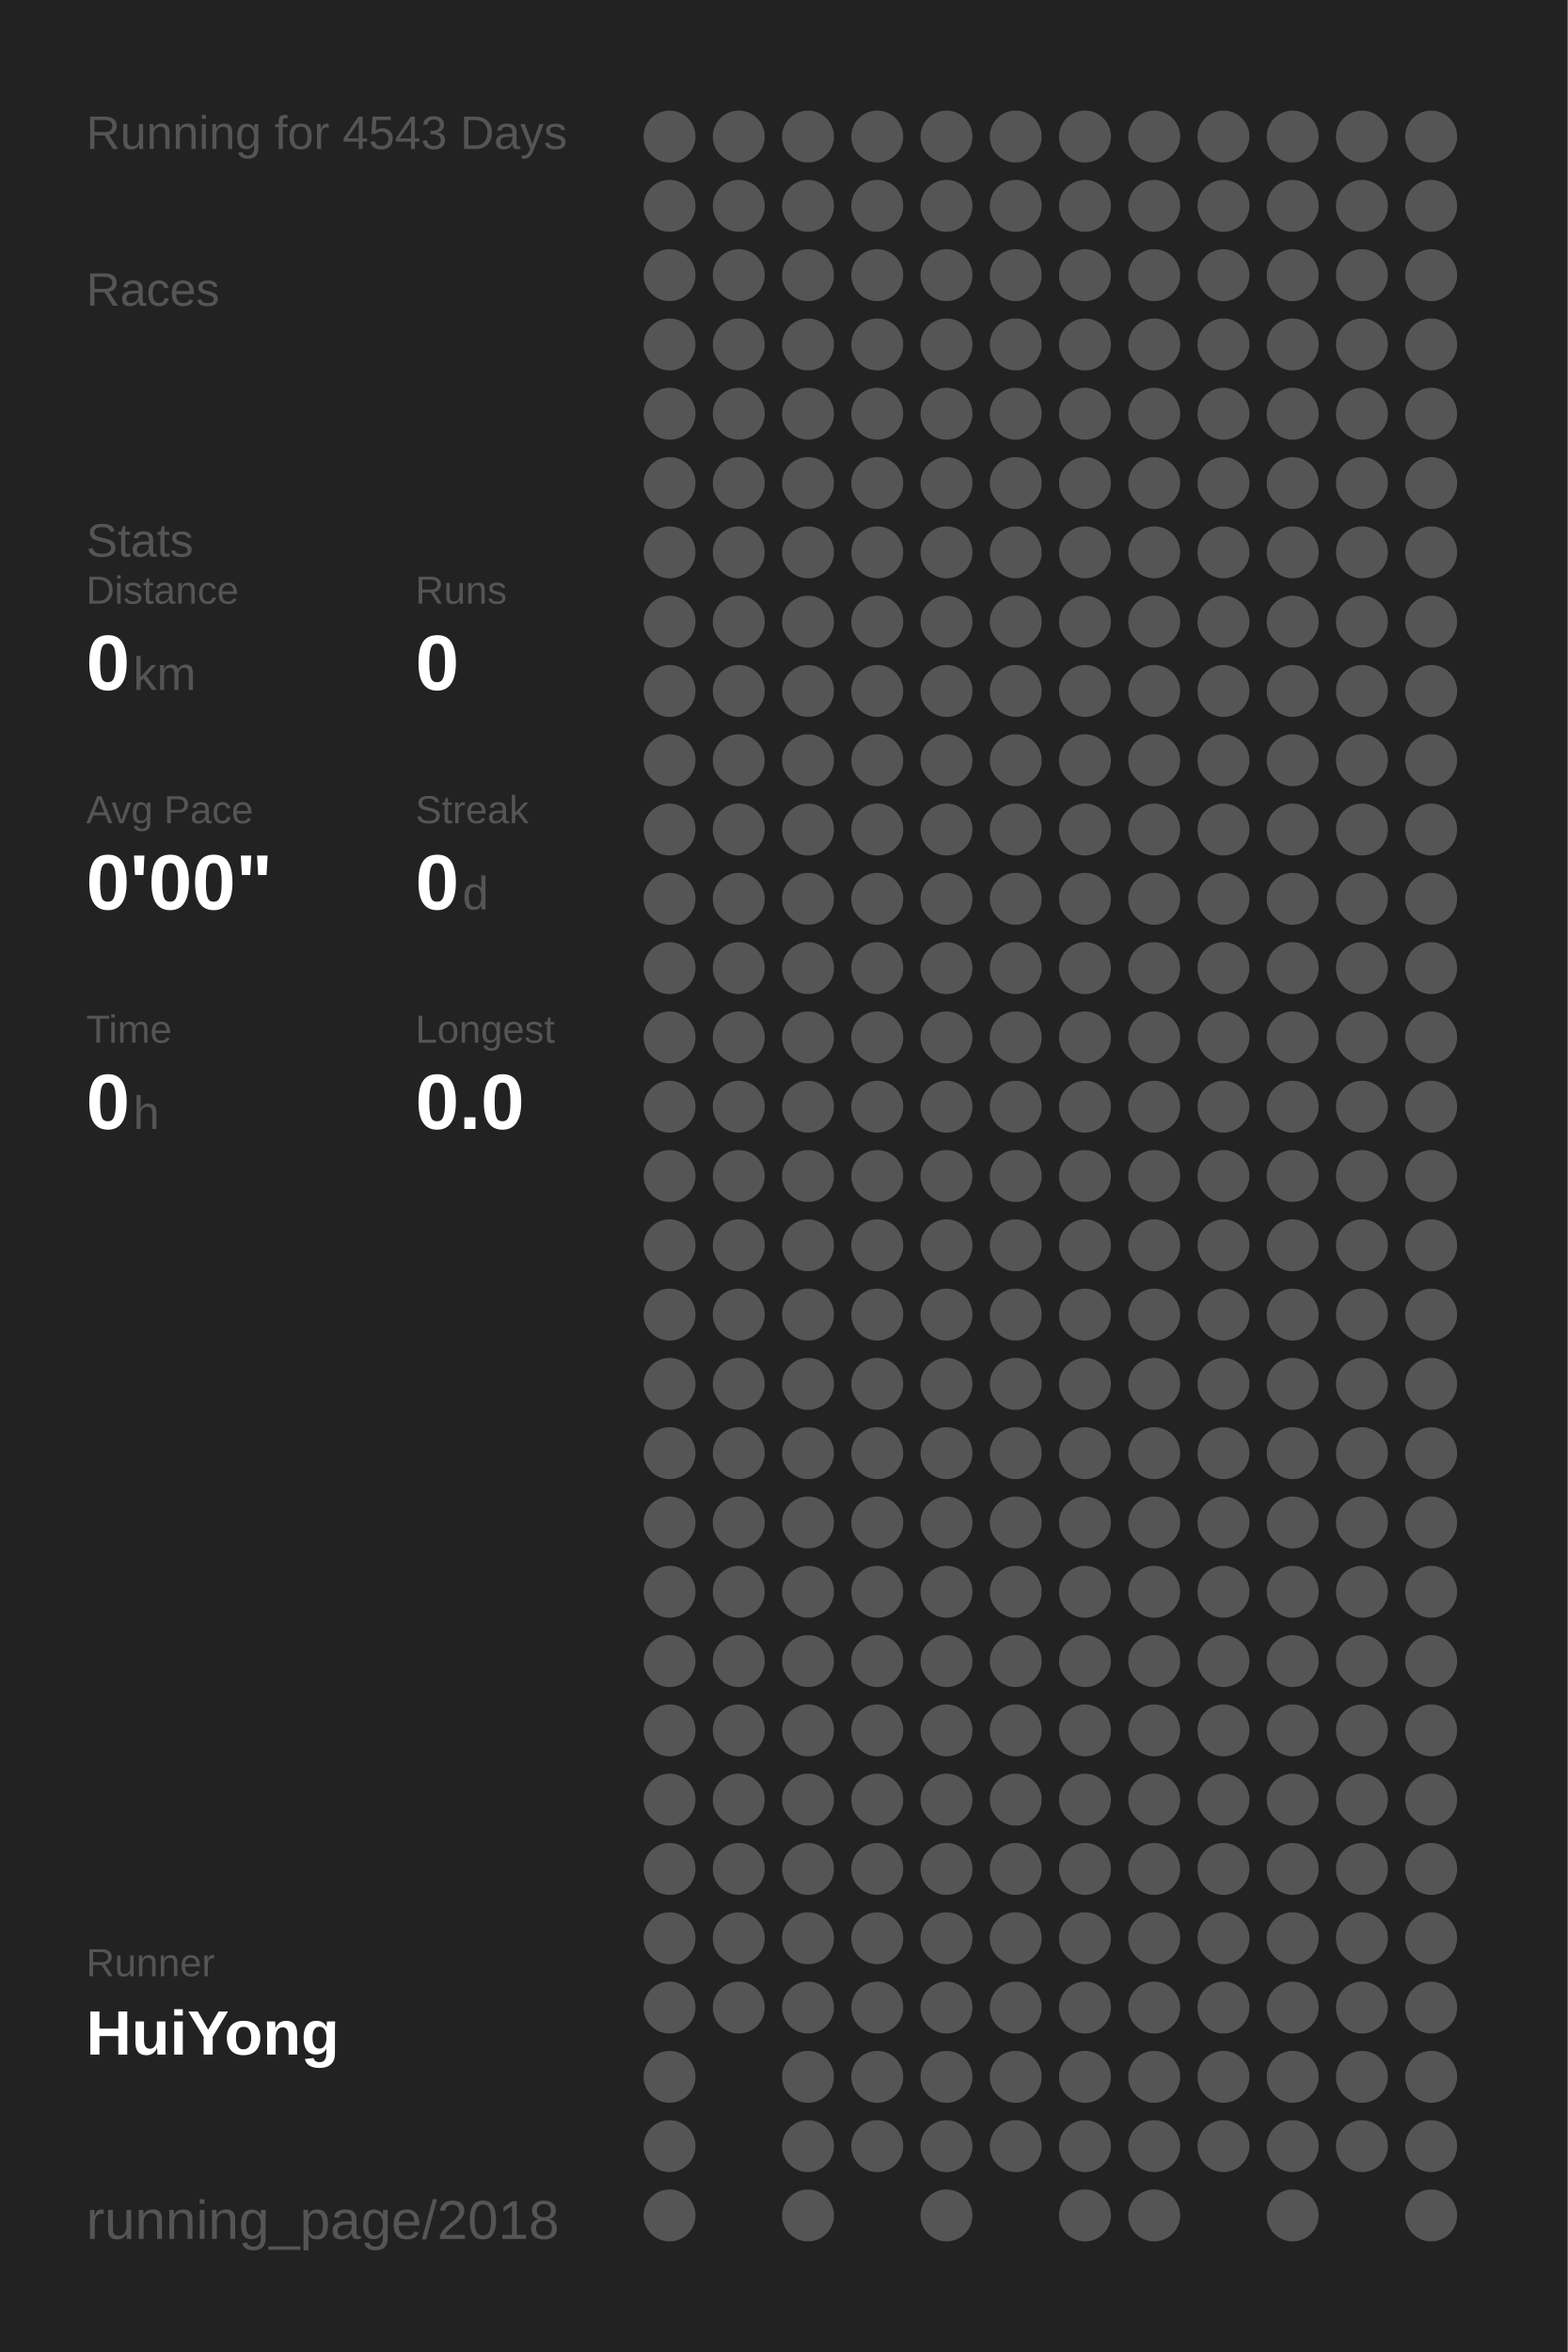
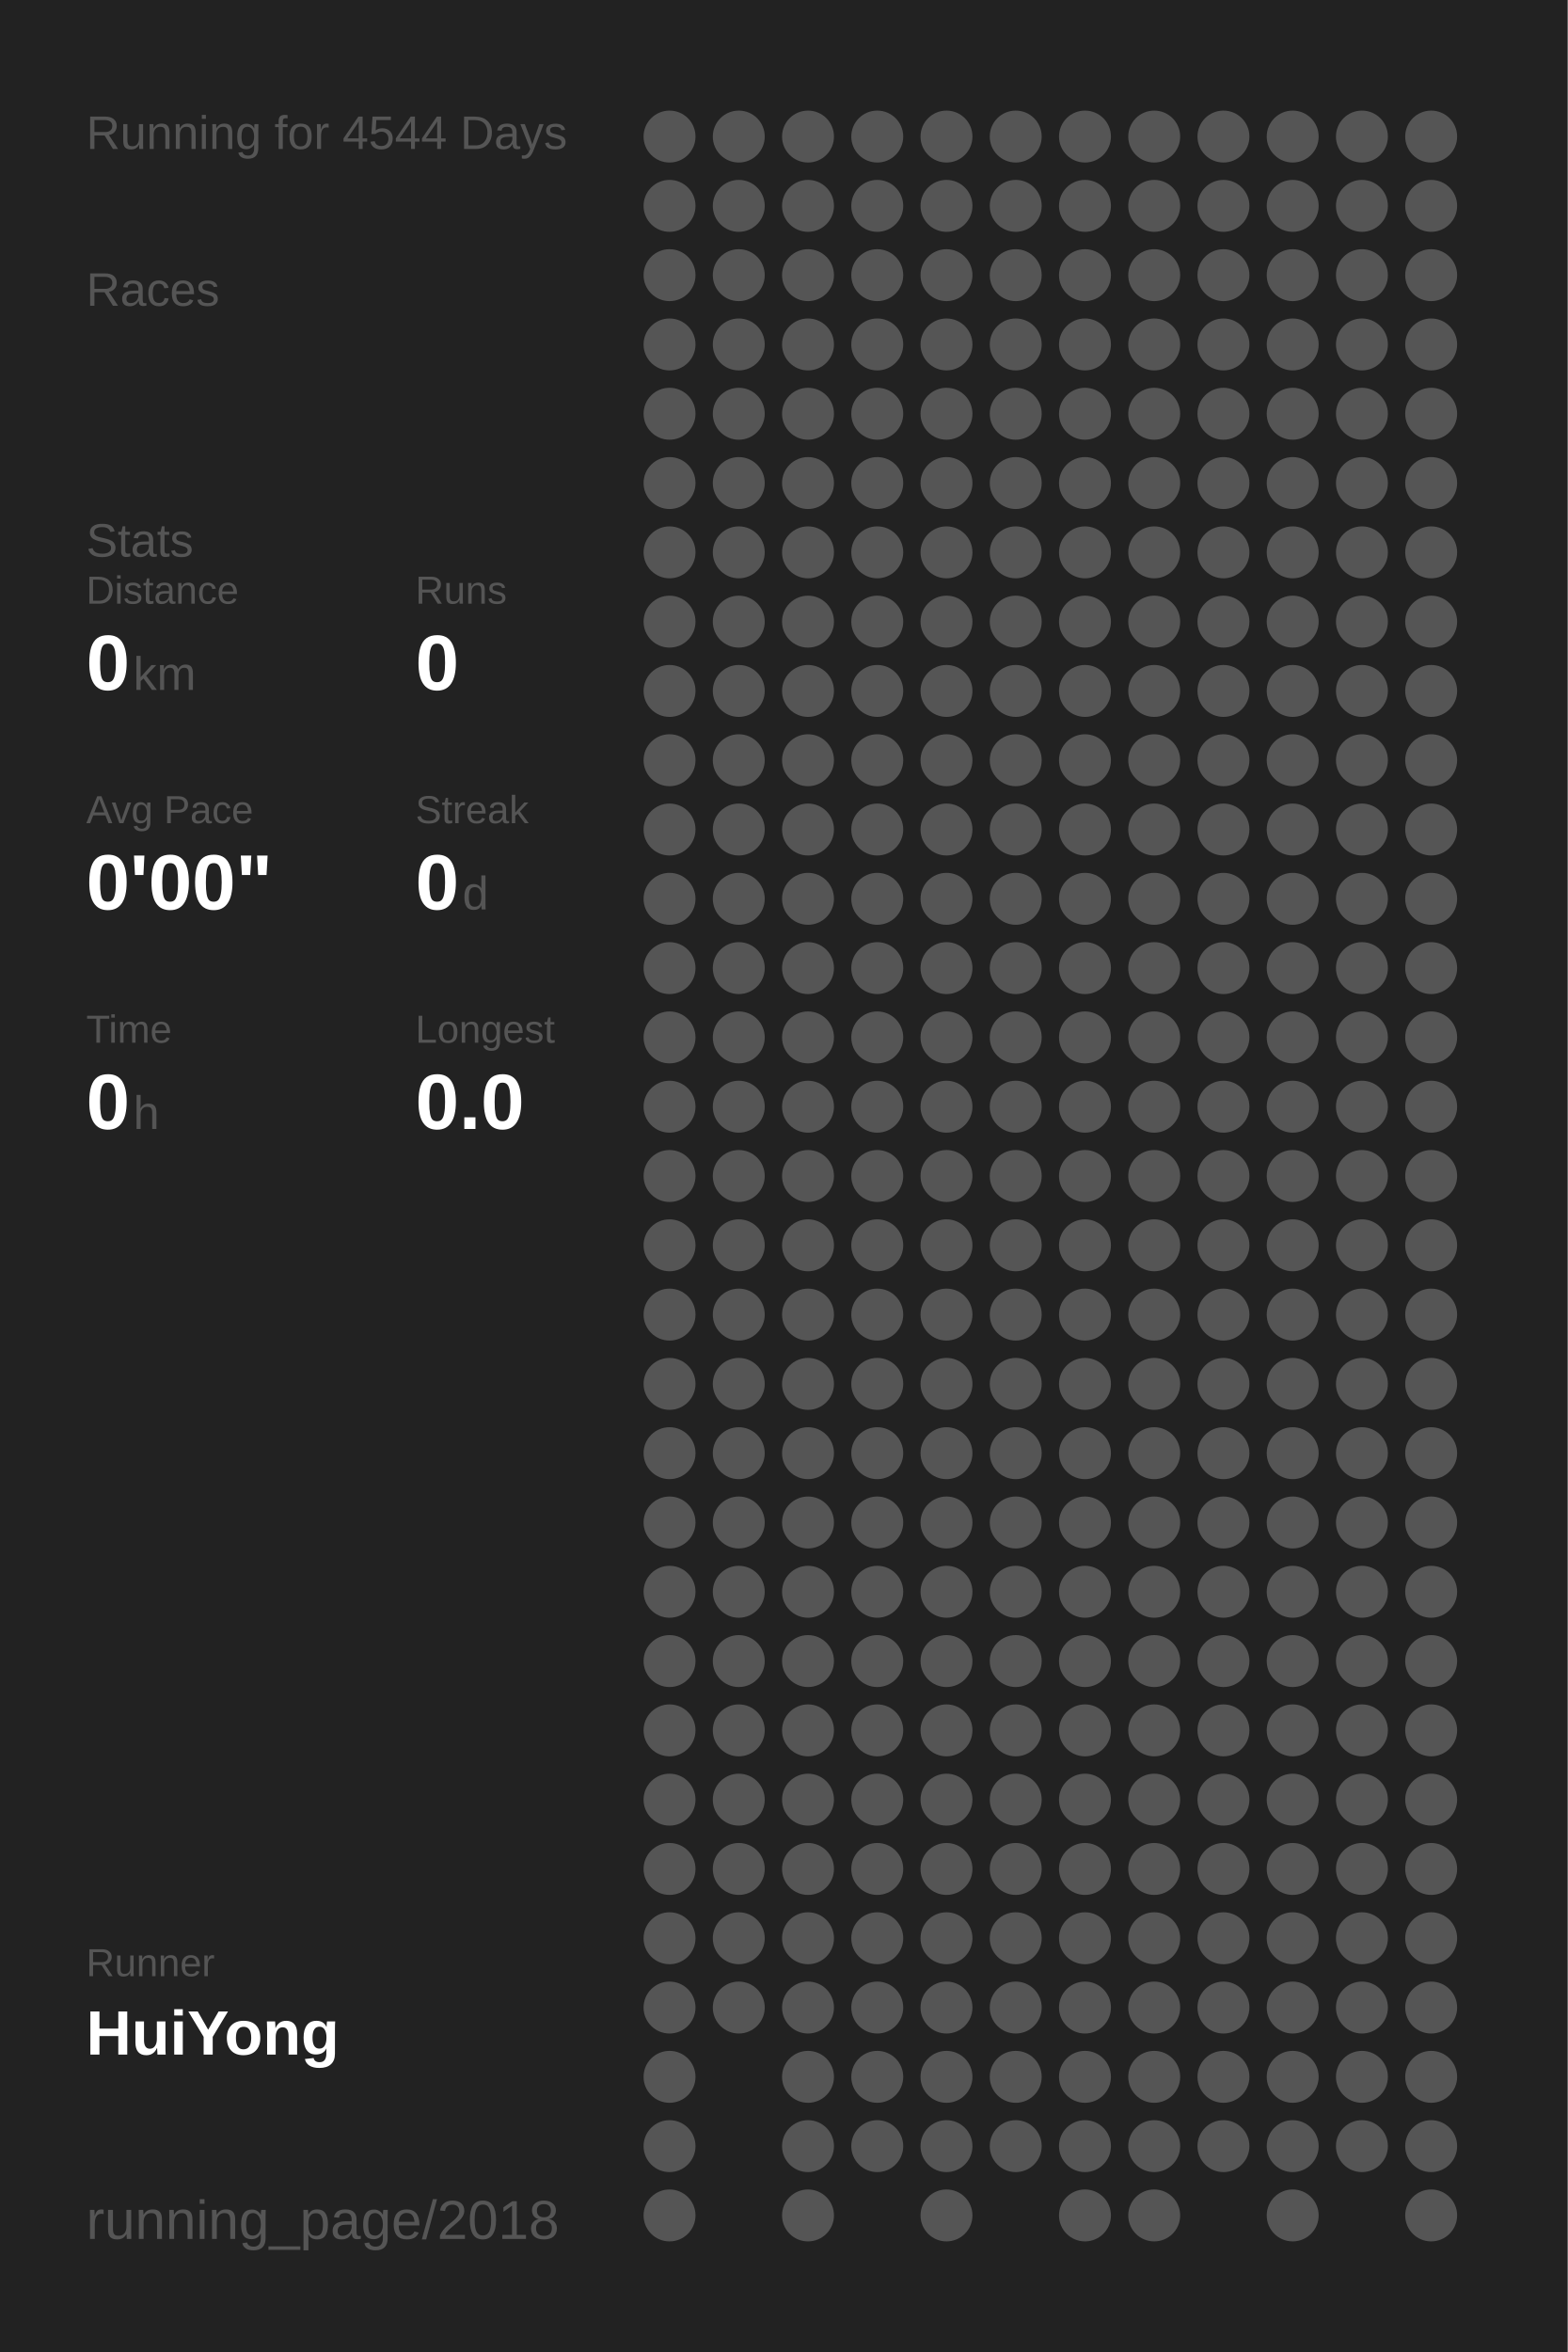
<svg xmlns="http://www.w3.org/2000/svg" baseProfile="full" height="300mm" version="1.1" viewBox="0,0,200,300" width="200mm">
  <defs />
  <rect fill="#222222" height="300" width="200" x="0" y="0" />
-   <text fill="#555555" style="font-size:6px; font-family:Arial;" x="11" y="19">Running for 4543 Days</text>
+   <text fill="#555555" style="font-size:6px; font-family:Arial;" x="11" y="19">Running for 4544 Days</text>
  <text fill="#555555" style="font-size:6px; font-family:Arial;" x="11" y="39">Races</text>
  <text fill="#555555" style="font-size:6px; font-family:Arial;" x="11" y="71">Stats</text>
  <text fill="#555555" style="font-size:5px; font-family:Arial;" x="11" y="77">Distance</text>
  <text fill="#FFFFFF" style="font-size:10px; font-family:Arial; font-weight:bold;" x="11" y="88">0</text>
  <text fill="#555555" style="font-size:6px; font-family:Arial;" x="17" y="88">km</text>
  <text fill="#555555" style="font-size:5px; font-family:Arial;" x="53" y="77">Runs</text>
  <text fill="#FFFFFF" style="font-size:10px; font-family:Arial; font-weight:bold;" x="53" y="88">0</text>
  <text fill="#555555" style="font-size:5px; font-family:Arial;" x="11" y="105">Avg Pace</text>
  <text fill="#FFFFFF" style="font-size:10px; font-family:Arial; font-weight:bold;" x="11" y="116">0'00"</text>
  <text fill="#555555" style="font-size:5px; font-family:Arial;" x="53" y="105">Streak</text>
  <text fill="#FFFFFF" style="font-size:10px; font-family:Arial; font-weight:bold;" x="53" y="116">0</text>
  <text fill="#555555" style="font-size:6px; font-family:Arial;" x="59" y="116">d</text>
  <text fill="#555555" style="font-size:5px; font-family:Arial;" x="11" y="133">Time</text>
  <text fill="#FFFFFF" style="font-size:10px; font-family:Arial; font-weight:bold;" x="11" y="144">0</text>
  <text fill="#555555" style="font-size:6px; font-family:Arial;" x="17" y="144">h</text>
  <text fill="#555555" style="font-size:5px; font-family:Arial;" x="53" y="133">Longest</text>
  <text fill="#FFFFFF" style="font-size:10px; font-family:Arial; font-weight:bold;" x="53" y="144">0.0</text>
  <text fill="#555555" style="font-size:5px; font-family:Arial;" x="11" y="252.065">Runner</text>
  <text fill="#FFFFFF" style="font-size:8px; font-family:Arial; font-weight:bold;" x="11" y="262.065">HuiYong</text>
  <text fill="#555555" style="font-size:7px; font-family:Arial;" x="11" y="285.581">running_page/2018</text>
  <circle cx="85.417" cy="17.419" fill="#555555" r="3.312" />
  <circle cx="85.417" cy="26.258" fill="#555555" r="3.312" />
  <circle cx="85.417" cy="35.097" fill="#555555" r="3.312" />
  <circle cx="85.417" cy="43.935" fill="#555555" r="3.312" />
  <circle cx="85.417" cy="52.774" fill="#555555" r="3.312" />
  <circle cx="85.417" cy="61.613" fill="#555555" r="3.312" />
  <circle cx="85.417" cy="70.452" fill="#555555" r="3.312" />
  <circle cx="85.417" cy="79.29" fill="#555555" r="3.312" />
  <circle cx="85.417" cy="88.129" fill="#555555" r="3.312" />
  <circle cx="85.417" cy="96.968" fill="#555555" r="3.312" />
  <circle cx="85.417" cy="105.806" fill="#555555" r="3.312" />
  <circle cx="85.417" cy="114.645" fill="#555555" r="3.312" />
  <circle cx="85.417" cy="123.484" fill="#555555" r="3.312" />
  <circle cx="85.417" cy="132.323" fill="#555555" r="3.312" />
  <circle cx="85.417" cy="141.161" fill="#555555" r="3.312" />
  <circle cx="85.417" cy="150" fill="#555555" r="3.312" />
  <circle cx="85.417" cy="158.839" fill="#555555" r="3.312" />
  <circle cx="85.417" cy="167.677" fill="#555555" r="3.312" />
  <circle cx="85.417" cy="176.516" fill="#555555" r="3.312" />
  <circle cx="85.417" cy="185.355" fill="#555555" r="3.312" />
  <circle cx="85.417" cy="194.194" fill="#555555" r="3.312" />
  <circle cx="85.417" cy="203.032" fill="#555555" r="3.312" />
  <circle cx="85.417" cy="211.871" fill="#555555" r="3.312" />
  <circle cx="85.417" cy="220.71" fill="#555555" r="3.312" />
  <circle cx="85.417" cy="229.548" fill="#555555" r="3.312" />
  <circle cx="85.417" cy="238.387" fill="#555555" r="3.312" />
  <circle cx="85.417" cy="247.226" fill="#555555" r="3.312" />
  <circle cx="85.417" cy="256.065" fill="#555555" r="3.312" />
  <circle cx="85.417" cy="264.903" fill="#555555" r="3.312" />
  <circle cx="85.417" cy="273.742" fill="#555555" r="3.312" />
  <circle cx="85.417" cy="282.581" fill="#555555" r="3.312" />
  <circle cx="94.25" cy="17.419" fill="#555555" r="3.312" />
  <circle cx="94.25" cy="26.258" fill="#555555" r="3.312" />
  <circle cx="94.25" cy="35.097" fill="#555555" r="3.312" />
  <circle cx="94.25" cy="43.935" fill="#555555" r="3.312" />
  <circle cx="94.25" cy="52.774" fill="#555555" r="3.312" />
  <circle cx="94.25" cy="61.613" fill="#555555" r="3.312" />
  <circle cx="94.25" cy="70.452" fill="#555555" r="3.312" />
  <circle cx="94.25" cy="79.29" fill="#555555" r="3.312" />
  <circle cx="94.25" cy="88.129" fill="#555555" r="3.312" />
  <circle cx="94.25" cy="96.968" fill="#555555" r="3.312" />
  <circle cx="94.25" cy="105.806" fill="#555555" r="3.312" />
  <circle cx="94.25" cy="114.645" fill="#555555" r="3.312" />
  <circle cx="94.25" cy="123.484" fill="#555555" r="3.312" />
  <circle cx="94.25" cy="132.323" fill="#555555" r="3.312" />
  <circle cx="94.25" cy="141.161" fill="#555555" r="3.312" />
  <circle cx="94.25" cy="150" fill="#555555" r="3.312" />
  <circle cx="94.25" cy="158.839" fill="#555555" r="3.312" />
  <circle cx="94.25" cy="167.677" fill="#555555" r="3.312" />
  <circle cx="94.25" cy="176.516" fill="#555555" r="3.312" />
  <circle cx="94.25" cy="185.355" fill="#555555" r="3.312" />
  <circle cx="94.25" cy="194.194" fill="#555555" r="3.312" />
  <circle cx="94.25" cy="203.032" fill="#555555" r="3.312" />
  <circle cx="94.25" cy="211.871" fill="#555555" r="3.312" />
  <circle cx="94.25" cy="220.71" fill="#555555" r="3.312" />
  <circle cx="94.25" cy="229.548" fill="#555555" r="3.312" />
  <circle cx="94.25" cy="238.387" fill="#555555" r="3.312" />
  <circle cx="94.25" cy="247.226" fill="#555555" r="3.312" />
  <circle cx="94.25" cy="256.065" fill="#555555" r="3.312" />
  <circle cx="103.083" cy="17.419" fill="#555555" r="3.312" />
  <circle cx="103.083" cy="26.258" fill="#555555" r="3.312" />
  <circle cx="103.083" cy="35.097" fill="#555555" r="3.312" />
  <circle cx="103.083" cy="43.935" fill="#555555" r="3.312" />
  <circle cx="103.083" cy="52.774" fill="#555555" r="3.312" />
  <circle cx="103.083" cy="61.613" fill="#555555" r="3.312" />
  <circle cx="103.083" cy="70.452" fill="#555555" r="3.312" />
  <circle cx="103.083" cy="79.29" fill="#555555" r="3.312" />
  <circle cx="103.083" cy="88.129" fill="#555555" r="3.312" />
  <circle cx="103.083" cy="96.968" fill="#555555" r="3.312" />
  <circle cx="103.083" cy="105.806" fill="#555555" r="3.312" />
  <circle cx="103.083" cy="114.645" fill="#555555" r="3.312" />
  <circle cx="103.083" cy="123.484" fill="#555555" r="3.312" />
  <circle cx="103.083" cy="132.323" fill="#555555" r="3.312" />
  <circle cx="103.083" cy="141.161" fill="#555555" r="3.312" />
  <circle cx="103.083" cy="150" fill="#555555" r="3.312" />
  <circle cx="103.083" cy="158.839" fill="#555555" r="3.312" />
  <circle cx="103.083" cy="167.677" fill="#555555" r="3.312" />
  <circle cx="103.083" cy="176.516" fill="#555555" r="3.312" />
  <circle cx="103.083" cy="185.355" fill="#555555" r="3.312" />
  <circle cx="103.083" cy="194.194" fill="#555555" r="3.312" />
  <circle cx="103.083" cy="203.032" fill="#555555" r="3.312" />
  <circle cx="103.083" cy="211.871" fill="#555555" r="3.312" />
  <circle cx="103.083" cy="220.71" fill="#555555" r="3.312" />
  <circle cx="103.083" cy="229.548" fill="#555555" r="3.312" />
  <circle cx="103.083" cy="238.387" fill="#555555" r="3.312" />
  <circle cx="103.083" cy="247.226" fill="#555555" r="3.312" />
  <circle cx="103.083" cy="256.065" fill="#555555" r="3.312" />
  <circle cx="103.083" cy="264.903" fill="#555555" r="3.312" />
  <circle cx="103.083" cy="273.742" fill="#555555" r="3.312" />
  <circle cx="103.083" cy="282.581" fill="#555555" r="3.312" />
  <circle cx="111.917" cy="17.419" fill="#555555" r="3.312" />
  <circle cx="111.917" cy="26.258" fill="#555555" r="3.312" />
  <circle cx="111.917" cy="35.097" fill="#555555" r="3.312" />
  <circle cx="111.917" cy="43.935" fill="#555555" r="3.312" />
  <circle cx="111.917" cy="52.774" fill="#555555" r="3.312" />
  <circle cx="111.917" cy="61.613" fill="#555555" r="3.312" />
  <circle cx="111.917" cy="70.452" fill="#555555" r="3.312" />
  <circle cx="111.917" cy="79.29" fill="#555555" r="3.312" />
  <circle cx="111.917" cy="88.129" fill="#555555" r="3.312" />
  <circle cx="111.917" cy="96.968" fill="#555555" r="3.312" />
  <circle cx="111.917" cy="105.806" fill="#555555" r="3.312" />
  <circle cx="111.917" cy="114.645" fill="#555555" r="3.312" />
  <circle cx="111.917" cy="123.484" fill="#555555" r="3.312" />
  <circle cx="111.917" cy="132.323" fill="#555555" r="3.312" />
  <circle cx="111.917" cy="141.161" fill="#555555" r="3.312" />
  <circle cx="111.917" cy="150" fill="#555555" r="3.312" />
  <circle cx="111.917" cy="158.839" fill="#555555" r="3.312" />
  <circle cx="111.917" cy="167.677" fill="#555555" r="3.312" />
  <circle cx="111.917" cy="176.516" fill="#555555" r="3.312" />
  <circle cx="111.917" cy="185.355" fill="#555555" r="3.312" />
  <circle cx="111.917" cy="194.194" fill="#555555" r="3.312" />
  <circle cx="111.917" cy="203.032" fill="#555555" r="3.312" />
  <circle cx="111.917" cy="211.871" fill="#555555" r="3.312" />
  <circle cx="111.917" cy="220.71" fill="#555555" r="3.312" />
  <circle cx="111.917" cy="229.548" fill="#555555" r="3.312" />
  <circle cx="111.917" cy="238.387" fill="#555555" r="3.312" />
  <circle cx="111.917" cy="247.226" fill="#555555" r="3.312" />
  <circle cx="111.917" cy="256.065" fill="#555555" r="3.312" />
  <circle cx="111.917" cy="264.903" fill="#555555" r="3.312" />
  <circle cx="111.917" cy="273.742" fill="#555555" r="3.312" />
  <circle cx="120.75" cy="17.419" fill="#555555" r="3.312" />
  <circle cx="120.75" cy="26.258" fill="#555555" r="3.312" />
  <circle cx="120.75" cy="35.097" fill="#555555" r="3.312" />
  <circle cx="120.75" cy="43.935" fill="#555555" r="3.312" />
  <circle cx="120.75" cy="52.774" fill="#555555" r="3.312" />
  <circle cx="120.75" cy="61.613" fill="#555555" r="3.312" />
  <circle cx="120.75" cy="70.452" fill="#555555" r="3.312" />
  <circle cx="120.75" cy="79.29" fill="#555555" r="3.312" />
  <circle cx="120.75" cy="88.129" fill="#555555" r="3.312" />
  <circle cx="120.75" cy="96.968" fill="#555555" r="3.312" />
  <circle cx="120.75" cy="105.806" fill="#555555" r="3.312" />
  <circle cx="120.75" cy="114.645" fill="#555555" r="3.312" />
  <circle cx="120.75" cy="123.484" fill="#555555" r="3.312" />
  <circle cx="120.75" cy="132.323" fill="#555555" r="3.312" />
  <circle cx="120.75" cy="141.161" fill="#555555" r="3.312" />
  <circle cx="120.75" cy="150" fill="#555555" r="3.312" />
  <circle cx="120.75" cy="158.839" fill="#555555" r="3.312" />
  <circle cx="120.75" cy="167.677" fill="#555555" r="3.312" />
  <circle cx="120.75" cy="176.516" fill="#555555" r="3.312" />
  <circle cx="120.75" cy="185.355" fill="#555555" r="3.312" />
  <circle cx="120.75" cy="194.194" fill="#555555" r="3.312" />
  <circle cx="120.75" cy="203.032" fill="#555555" r="3.312" />
  <circle cx="120.75" cy="211.871" fill="#555555" r="3.312" />
  <circle cx="120.75" cy="220.71" fill="#555555" r="3.312" />
  <circle cx="120.75" cy="229.548" fill="#555555" r="3.312" />
  <circle cx="120.75" cy="238.387" fill="#555555" r="3.312" />
  <circle cx="120.75" cy="247.226" fill="#555555" r="3.312" />
  <circle cx="120.75" cy="256.065" fill="#555555" r="3.312" />
  <circle cx="120.75" cy="264.903" fill="#555555" r="3.312" />
  <circle cx="120.75" cy="273.742" fill="#555555" r="3.312" />
  <circle cx="120.75" cy="282.581" fill="#555555" r="3.312" />
  <circle cx="129.583" cy="17.419" fill="#555555" r="3.312" />
  <circle cx="129.583" cy="26.258" fill="#555555" r="3.312" />
  <circle cx="129.583" cy="35.097" fill="#555555" r="3.312" />
  <circle cx="129.583" cy="43.935" fill="#555555" r="3.312" />
  <circle cx="129.583" cy="52.774" fill="#555555" r="3.312" />
  <circle cx="129.583" cy="61.613" fill="#555555" r="3.312" />
  <circle cx="129.583" cy="70.452" fill="#555555" r="3.312" />
  <circle cx="129.583" cy="79.29" fill="#555555" r="3.312" />
  <circle cx="129.583" cy="88.129" fill="#555555" r="3.312" />
  <circle cx="129.583" cy="96.968" fill="#555555" r="3.312" />
  <circle cx="129.583" cy="105.806" fill="#555555" r="3.312" />
  <circle cx="129.583" cy="114.645" fill="#555555" r="3.312" />
  <circle cx="129.583" cy="123.484" fill="#555555" r="3.312" />
  <circle cx="129.583" cy="132.323" fill="#555555" r="3.312" />
  <circle cx="129.583" cy="141.161" fill="#555555" r="3.312" />
  <circle cx="129.583" cy="150" fill="#555555" r="3.312" />
  <circle cx="129.583" cy="158.839" fill="#555555" r="3.312" />
  <circle cx="129.583" cy="167.677" fill="#555555" r="3.312" />
  <circle cx="129.583" cy="176.516" fill="#555555" r="3.312" />
  <circle cx="129.583" cy="185.355" fill="#555555" r="3.312" />
  <circle cx="129.583" cy="194.194" fill="#555555" r="3.312" />
  <circle cx="129.583" cy="203.032" fill="#555555" r="3.312" />
  <circle cx="129.583" cy="211.871" fill="#555555" r="3.312" />
  <circle cx="129.583" cy="220.71" fill="#555555" r="3.312" />
  <circle cx="129.583" cy="229.548" fill="#555555" r="3.312" />
  <circle cx="129.583" cy="238.387" fill="#555555" r="3.312" />
  <circle cx="129.583" cy="247.226" fill="#555555" r="3.312" />
  <circle cx="129.583" cy="256.065" fill="#555555" r="3.312" />
  <circle cx="129.583" cy="264.903" fill="#555555" r="3.312" />
  <circle cx="129.583" cy="273.742" fill="#555555" r="3.312" />
  <circle cx="138.417" cy="17.419" fill="#555555" r="3.312" />
  <circle cx="138.417" cy="26.258" fill="#555555" r="3.312" />
  <circle cx="138.417" cy="35.097" fill="#555555" r="3.312" />
  <circle cx="138.417" cy="43.935" fill="#555555" r="3.312" />
  <circle cx="138.417" cy="52.774" fill="#555555" r="3.312" />
  <circle cx="138.417" cy="61.613" fill="#555555" r="3.312" />
  <circle cx="138.417" cy="70.452" fill="#555555" r="3.312" />
  <circle cx="138.417" cy="79.29" fill="#555555" r="3.312" />
  <circle cx="138.417" cy="88.129" fill="#555555" r="3.312" />
  <circle cx="138.417" cy="96.968" fill="#555555" r="3.312" />
  <circle cx="138.417" cy="105.806" fill="#555555" r="3.312" />
  <circle cx="138.417" cy="114.645" fill="#555555" r="3.312" />
  <circle cx="138.417" cy="123.484" fill="#555555" r="3.312" />
  <circle cx="138.417" cy="132.323" fill="#555555" r="3.312" />
  <circle cx="138.417" cy="141.161" fill="#555555" r="3.312" />
  <circle cx="138.417" cy="150" fill="#555555" r="3.312" />
  <circle cx="138.417" cy="158.839" fill="#555555" r="3.312" />
  <circle cx="138.417" cy="167.677" fill="#555555" r="3.312" />
  <circle cx="138.417" cy="176.516" fill="#555555" r="3.312" />
  <circle cx="138.417" cy="185.355" fill="#555555" r="3.312" />
  <circle cx="138.417" cy="194.194" fill="#555555" r="3.312" />
  <circle cx="138.417" cy="203.032" fill="#555555" r="3.312" />
  <circle cx="138.417" cy="211.871" fill="#555555" r="3.312" />
  <circle cx="138.417" cy="220.71" fill="#555555" r="3.312" />
  <circle cx="138.417" cy="229.548" fill="#555555" r="3.312" />
  <circle cx="138.417" cy="238.387" fill="#555555" r="3.312" />
  <circle cx="138.417" cy="247.226" fill="#555555" r="3.312" />
  <circle cx="138.417" cy="256.065" fill="#555555" r="3.312" />
  <circle cx="138.417" cy="264.903" fill="#555555" r="3.312" />
  <circle cx="138.417" cy="273.742" fill="#555555" r="3.312" />
  <circle cx="138.417" cy="282.581" fill="#555555" r="3.312" />
  <circle cx="147.25" cy="17.419" fill="#555555" r="3.312" />
  <circle cx="147.25" cy="26.258" fill="#555555" r="3.312" />
  <circle cx="147.25" cy="35.097" fill="#555555" r="3.312" />
  <circle cx="147.25" cy="43.935" fill="#555555" r="3.312" />
  <circle cx="147.25" cy="52.774" fill="#555555" r="3.312" />
  <circle cx="147.25" cy="61.613" fill="#555555" r="3.312" />
  <circle cx="147.25" cy="70.452" fill="#555555" r="3.312" />
  <circle cx="147.25" cy="79.29" fill="#555555" r="3.312" />
  <circle cx="147.25" cy="88.129" fill="#555555" r="3.312" />
  <circle cx="147.25" cy="96.968" fill="#555555" r="3.312" />
  <circle cx="147.25" cy="105.806" fill="#555555" r="3.312" />
  <circle cx="147.25" cy="114.645" fill="#555555" r="3.312" />
  <circle cx="147.25" cy="123.484" fill="#555555" r="3.312" />
  <circle cx="147.25" cy="132.323" fill="#555555" r="3.312" />
  <circle cx="147.25" cy="141.161" fill="#555555" r="3.312" />
  <circle cx="147.25" cy="150" fill="#555555" r="3.312" />
  <circle cx="147.25" cy="158.839" fill="#555555" r="3.312" />
  <circle cx="147.25" cy="167.677" fill="#555555" r="3.312" />
  <circle cx="147.25" cy="176.516" fill="#555555" r="3.312" />
  <circle cx="147.25" cy="185.355" fill="#555555" r="3.312" />
  <circle cx="147.25" cy="194.194" fill="#555555" r="3.312" />
  <circle cx="147.25" cy="203.032" fill="#555555" r="3.312" />
  <circle cx="147.25" cy="211.871" fill="#555555" r="3.312" />
  <circle cx="147.25" cy="220.71" fill="#555555" r="3.312" />
  <circle cx="147.25" cy="229.548" fill="#555555" r="3.312" />
  <circle cx="147.25" cy="238.387" fill="#555555" r="3.312" />
  <circle cx="147.25" cy="247.226" fill="#555555" r="3.312" />
  <circle cx="147.25" cy="256.065" fill="#555555" r="3.312" />
  <circle cx="147.25" cy="264.903" fill="#555555" r="3.312" />
  <circle cx="147.25" cy="273.742" fill="#555555" r="3.312" />
  <circle cx="147.25" cy="282.581" fill="#555555" r="3.312" />
  <circle cx="156.083" cy="17.419" fill="#555555" r="3.312" />
  <circle cx="156.083" cy="26.258" fill="#555555" r="3.312" />
  <circle cx="156.083" cy="35.097" fill="#555555" r="3.312" />
  <circle cx="156.083" cy="43.935" fill="#555555" r="3.312" />
  <circle cx="156.083" cy="52.774" fill="#555555" r="3.312" />
  <circle cx="156.083" cy="61.613" fill="#555555" r="3.312" />
  <circle cx="156.083" cy="70.452" fill="#555555" r="3.312" />
  <circle cx="156.083" cy="79.29" fill="#555555" r="3.312" />
  <circle cx="156.083" cy="88.129" fill="#555555" r="3.312" />
  <circle cx="156.083" cy="96.968" fill="#555555" r="3.312" />
  <circle cx="156.083" cy="105.806" fill="#555555" r="3.312" />
  <circle cx="156.083" cy="114.645" fill="#555555" r="3.312" />
  <circle cx="156.083" cy="123.484" fill="#555555" r="3.312" />
  <circle cx="156.083" cy="132.323" fill="#555555" r="3.312" />
  <circle cx="156.083" cy="141.161" fill="#555555" r="3.312" />
  <circle cx="156.083" cy="150" fill="#555555" r="3.312" />
  <circle cx="156.083" cy="158.839" fill="#555555" r="3.312" />
  <circle cx="156.083" cy="167.677" fill="#555555" r="3.312" />
  <circle cx="156.083" cy="176.516" fill="#555555" r="3.312" />
  <circle cx="156.083" cy="185.355" fill="#555555" r="3.312" />
  <circle cx="156.083" cy="194.194" fill="#555555" r="3.312" />
  <circle cx="156.083" cy="203.032" fill="#555555" r="3.312" />
  <circle cx="156.083" cy="211.871" fill="#555555" r="3.312" />
  <circle cx="156.083" cy="220.71" fill="#555555" r="3.312" />
  <circle cx="156.083" cy="229.548" fill="#555555" r="3.312" />
  <circle cx="156.083" cy="238.387" fill="#555555" r="3.312" />
  <circle cx="156.083" cy="247.226" fill="#555555" r="3.312" />
  <circle cx="156.083" cy="256.065" fill="#555555" r="3.312" />
  <circle cx="156.083" cy="264.903" fill="#555555" r="3.312" />
  <circle cx="156.083" cy="273.742" fill="#555555" r="3.312" />
  <circle cx="164.917" cy="17.419" fill="#555555" r="3.312" />
  <circle cx="164.917" cy="26.258" fill="#555555" r="3.312" />
  <circle cx="164.917" cy="35.097" fill="#555555" r="3.312" />
  <circle cx="164.917" cy="43.935" fill="#555555" r="3.312" />
  <circle cx="164.917" cy="52.774" fill="#555555" r="3.312" />
  <circle cx="164.917" cy="61.613" fill="#555555" r="3.312" />
  <circle cx="164.917" cy="70.452" fill="#555555" r="3.312" />
  <circle cx="164.917" cy="79.29" fill="#555555" r="3.312" />
  <circle cx="164.917" cy="88.129" fill="#555555" r="3.312" />
  <circle cx="164.917" cy="96.968" fill="#555555" r="3.312" />
  <circle cx="164.917" cy="105.806" fill="#555555" r="3.312" />
  <circle cx="164.917" cy="114.645" fill="#555555" r="3.312" />
  <circle cx="164.917" cy="123.484" fill="#555555" r="3.312" />
  <circle cx="164.917" cy="132.323" fill="#555555" r="3.312" />
  <circle cx="164.917" cy="141.161" fill="#555555" r="3.312" />
  <circle cx="164.917" cy="150" fill="#555555" r="3.312" />
  <circle cx="164.917" cy="158.839" fill="#555555" r="3.312" />
  <circle cx="164.917" cy="167.677" fill="#555555" r="3.312" />
  <circle cx="164.917" cy="176.516" fill="#555555" r="3.312" />
  <circle cx="164.917" cy="185.355" fill="#555555" r="3.312" />
  <circle cx="164.917" cy="194.194" fill="#555555" r="3.312" />
  <circle cx="164.917" cy="203.032" fill="#555555" r="3.312" />
  <circle cx="164.917" cy="211.871" fill="#555555" r="3.312" />
  <circle cx="164.917" cy="220.71" fill="#555555" r="3.312" />
  <circle cx="164.917" cy="229.548" fill="#555555" r="3.312" />
  <circle cx="164.917" cy="238.387" fill="#555555" r="3.312" />
  <circle cx="164.917" cy="247.226" fill="#555555" r="3.312" />
  <circle cx="164.917" cy="256.065" fill="#555555" r="3.312" />
  <circle cx="164.917" cy="264.903" fill="#555555" r="3.312" />
  <circle cx="164.917" cy="273.742" fill="#555555" r="3.312" />
  <circle cx="164.917" cy="282.581" fill="#555555" r="3.312" />
  <circle cx="173.75" cy="17.419" fill="#555555" r="3.312" />
  <circle cx="173.75" cy="26.258" fill="#555555" r="3.312" />
  <circle cx="173.75" cy="35.097" fill="#555555" r="3.312" />
  <circle cx="173.75" cy="43.935" fill="#555555" r="3.312" />
  <circle cx="173.75" cy="52.774" fill="#555555" r="3.312" />
  <circle cx="173.75" cy="61.613" fill="#555555" r="3.312" />
  <circle cx="173.75" cy="70.452" fill="#555555" r="3.312" />
  <circle cx="173.75" cy="79.29" fill="#555555" r="3.312" />
  <circle cx="173.75" cy="88.129" fill="#555555" r="3.312" />
  <circle cx="173.75" cy="96.968" fill="#555555" r="3.312" />
  <circle cx="173.75" cy="105.806" fill="#555555" r="3.312" />
  <circle cx="173.75" cy="114.645" fill="#555555" r="3.312" />
  <circle cx="173.75" cy="123.484" fill="#555555" r="3.312" />
  <circle cx="173.75" cy="132.323" fill="#555555" r="3.312" />
  <circle cx="173.75" cy="141.161" fill="#555555" r="3.312" />
  <circle cx="173.75" cy="150" fill="#555555" r="3.312" />
  <circle cx="173.75" cy="158.839" fill="#555555" r="3.312" />
  <circle cx="173.75" cy="167.677" fill="#555555" r="3.312" />
  <circle cx="173.75" cy="176.516" fill="#555555" r="3.312" />
  <circle cx="173.75" cy="185.355" fill="#555555" r="3.312" />
  <circle cx="173.75" cy="194.194" fill="#555555" r="3.312" />
  <circle cx="173.75" cy="203.032" fill="#555555" r="3.312" />
  <circle cx="173.75" cy="211.871" fill="#555555" r="3.312" />
  <circle cx="173.75" cy="220.71" fill="#555555" r="3.312" />
  <circle cx="173.75" cy="229.548" fill="#555555" r="3.312" />
  <circle cx="173.75" cy="238.387" fill="#555555" r="3.312" />
  <circle cx="173.75" cy="247.226" fill="#555555" r="3.312" />
  <circle cx="173.75" cy="256.065" fill="#555555" r="3.312" />
  <circle cx="173.75" cy="264.903" fill="#555555" r="3.312" />
  <circle cx="173.75" cy="273.742" fill="#555555" r="3.312" />
  <circle cx="182.583" cy="17.419" fill="#555555" r="3.312" />
  <circle cx="182.583" cy="26.258" fill="#555555" r="3.312" />
  <circle cx="182.583" cy="35.097" fill="#555555" r="3.312" />
  <circle cx="182.583" cy="43.935" fill="#555555" r="3.312" />
  <circle cx="182.583" cy="52.774" fill="#555555" r="3.312" />
  <circle cx="182.583" cy="61.613" fill="#555555" r="3.312" />
  <circle cx="182.583" cy="70.452" fill="#555555" r="3.312" />
  <circle cx="182.583" cy="79.29" fill="#555555" r="3.312" />
  <circle cx="182.583" cy="88.129" fill="#555555" r="3.312" />
  <circle cx="182.583" cy="96.968" fill="#555555" r="3.312" />
  <circle cx="182.583" cy="105.806" fill="#555555" r="3.312" />
  <circle cx="182.583" cy="114.645" fill="#555555" r="3.312" />
  <circle cx="182.583" cy="123.484" fill="#555555" r="3.312" />
  <circle cx="182.583" cy="132.323" fill="#555555" r="3.312" />
  <circle cx="182.583" cy="141.161" fill="#555555" r="3.312" />
  <circle cx="182.583" cy="150" fill="#555555" r="3.312" />
  <circle cx="182.583" cy="158.839" fill="#555555" r="3.312" />
  <circle cx="182.583" cy="167.677" fill="#555555" r="3.312" />
  <circle cx="182.583" cy="176.516" fill="#555555" r="3.312" />
  <circle cx="182.583" cy="185.355" fill="#555555" r="3.312" />
  <circle cx="182.583" cy="194.194" fill="#555555" r="3.312" />
  <circle cx="182.583" cy="203.032" fill="#555555" r="3.312" />
  <circle cx="182.583" cy="211.871" fill="#555555" r="3.312" />
  <circle cx="182.583" cy="220.71" fill="#555555" r="3.312" />
  <circle cx="182.583" cy="229.548" fill="#555555" r="3.312" />
  <circle cx="182.583" cy="238.387" fill="#555555" r="3.312" />
  <circle cx="182.583" cy="247.226" fill="#555555" r="3.312" />
  <circle cx="182.583" cy="256.065" fill="#555555" r="3.312" />
  <circle cx="182.583" cy="264.903" fill="#555555" r="3.312" />
  <circle cx="182.583" cy="273.742" fill="#555555" r="3.312" />
  <circle cx="182.583" cy="282.581" fill="#555555" r="3.312" />
</svg>
